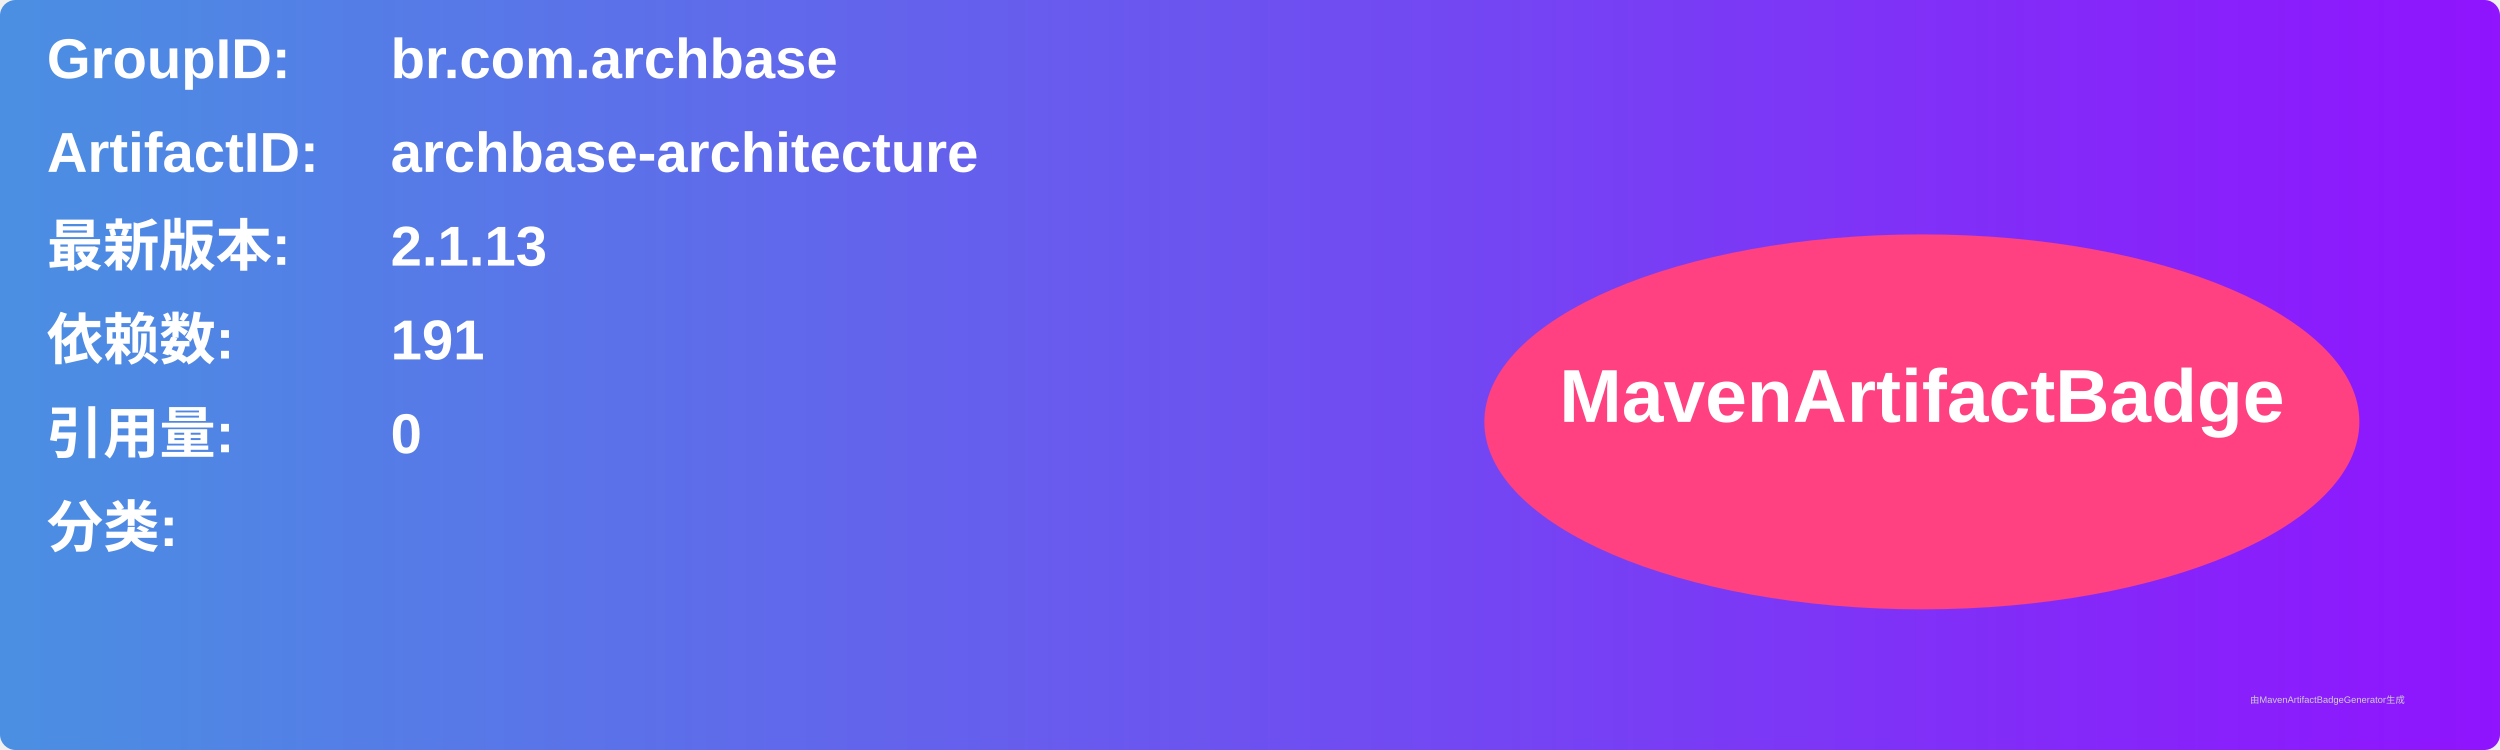
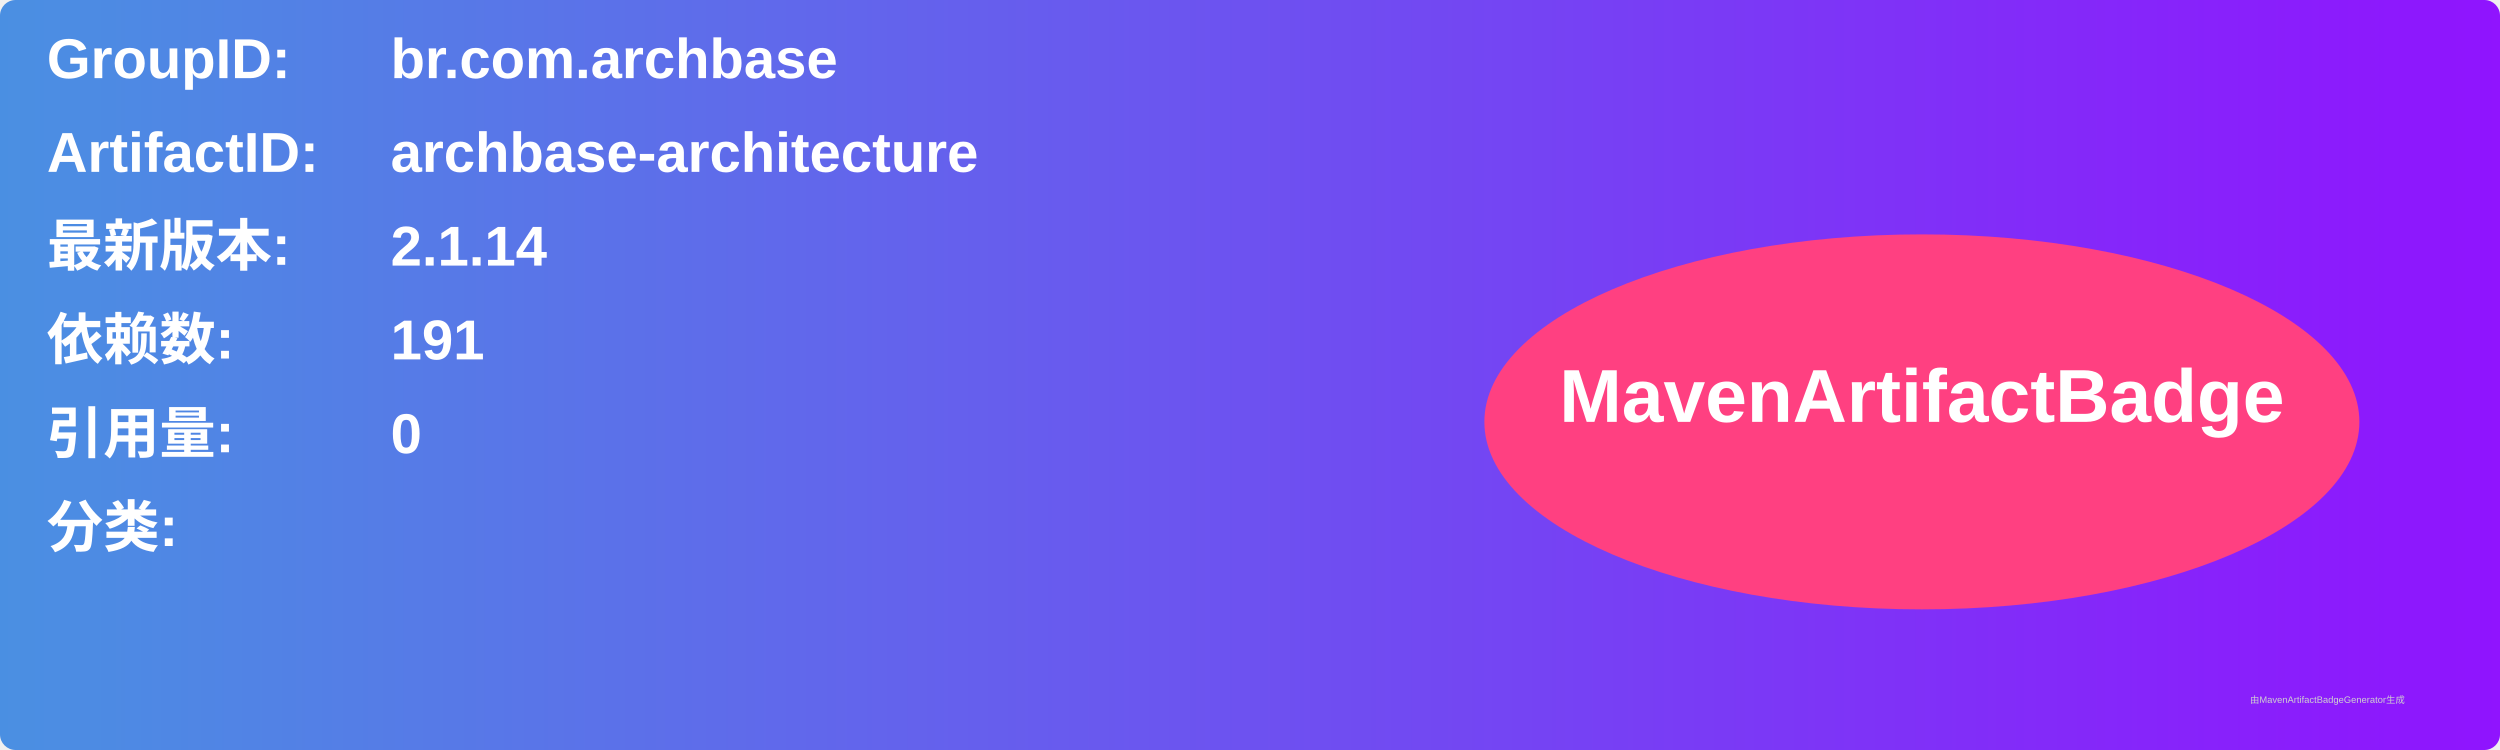
<svg xmlns="http://www.w3.org/2000/svg" width="800" height="240" viewBox="0 0 800 240">
  <linearGradient id="grad" x1="0%" y1="0%" x2="100%" y2="0%">
    <stop offset="0%" stop-color="#4a90e2" />
    <stop offset="100%" stop-color="#9013fe" />
  </linearGradient>
  <rect width="100%" height="100%" rx="5" ry="5" fill="url(#grad)" />
  <g transform="translate(15, 15)">
    <text x="0" y="10" font-family="Arial" font-size="18" fill="white" font-weight="bold" width="260">GroupID:</text>
    <text x="110" y="10" font-family="Arial" font-size="18" fill="white" font-weight="bold" width="460">br.com.archbase</text>
    <text x="0" y="40" font-family="Arial" font-size="18" fill="white" font-weight="bold" width="260">ArtifactID:</text>
    <text x="110" y="40" font-family="Arial" font-size="18" fill="white" font-weight="bold" width="460">archbase-architecture</text>
    <text x="0" y="70" font-family="Arial" font-size="18" fill="white" font-weight="bold">最新版本:</text>
    <text x="110" y="70" font-family="Arial" font-size="18" fill="white" font-weight="bold">
-       <tspan font-weight="bold">2.1.13</tspan>
+       <tspan font-weight="bold">2.1.14</tspan>
    </text>
    <text x="0" y="100" font-family="Arial" font-size="18" fill="white" font-weight="bold">依赖数: </text>
    <text x="110" y="100" font-family="Arial" font-size="18" fill="white">
      <tspan font-weight="bold">191</tspan>
    </text>
    <text x="0" y="130" font-family="Arial" font-size="18" fill="white" font-weight="bold">引用量: </text>
    <text x="110" y="130" font-family="Arial" font-size="18" fill="white">
      <tspan font-weight="bold">0</tspan>
    </text>
    <text x="0" y="160" font-family="Arial" font-size="18" fill="white" font-weight="bold">分类:</text>
    <text x="10" y="190" font-family="Arial" font-size="10" fill="white">
      <tspan font-weight="bold" />
    </text>
    <ellipse cx="600" cy="120" rx="140" ry="60" fill="#ff4081" />
    <text x="600" y="120" text-anchor="middle" font-family="Arial" font-size="24" fill="white" font-weight="bold">MavenArtifactBadge</text>
  </g>
  <text x="720" y="225" font-family="Arial" font-size="3" fill="#d0d0d0">由MavenArtifactBadgeGenerator生成</text>
</svg>
